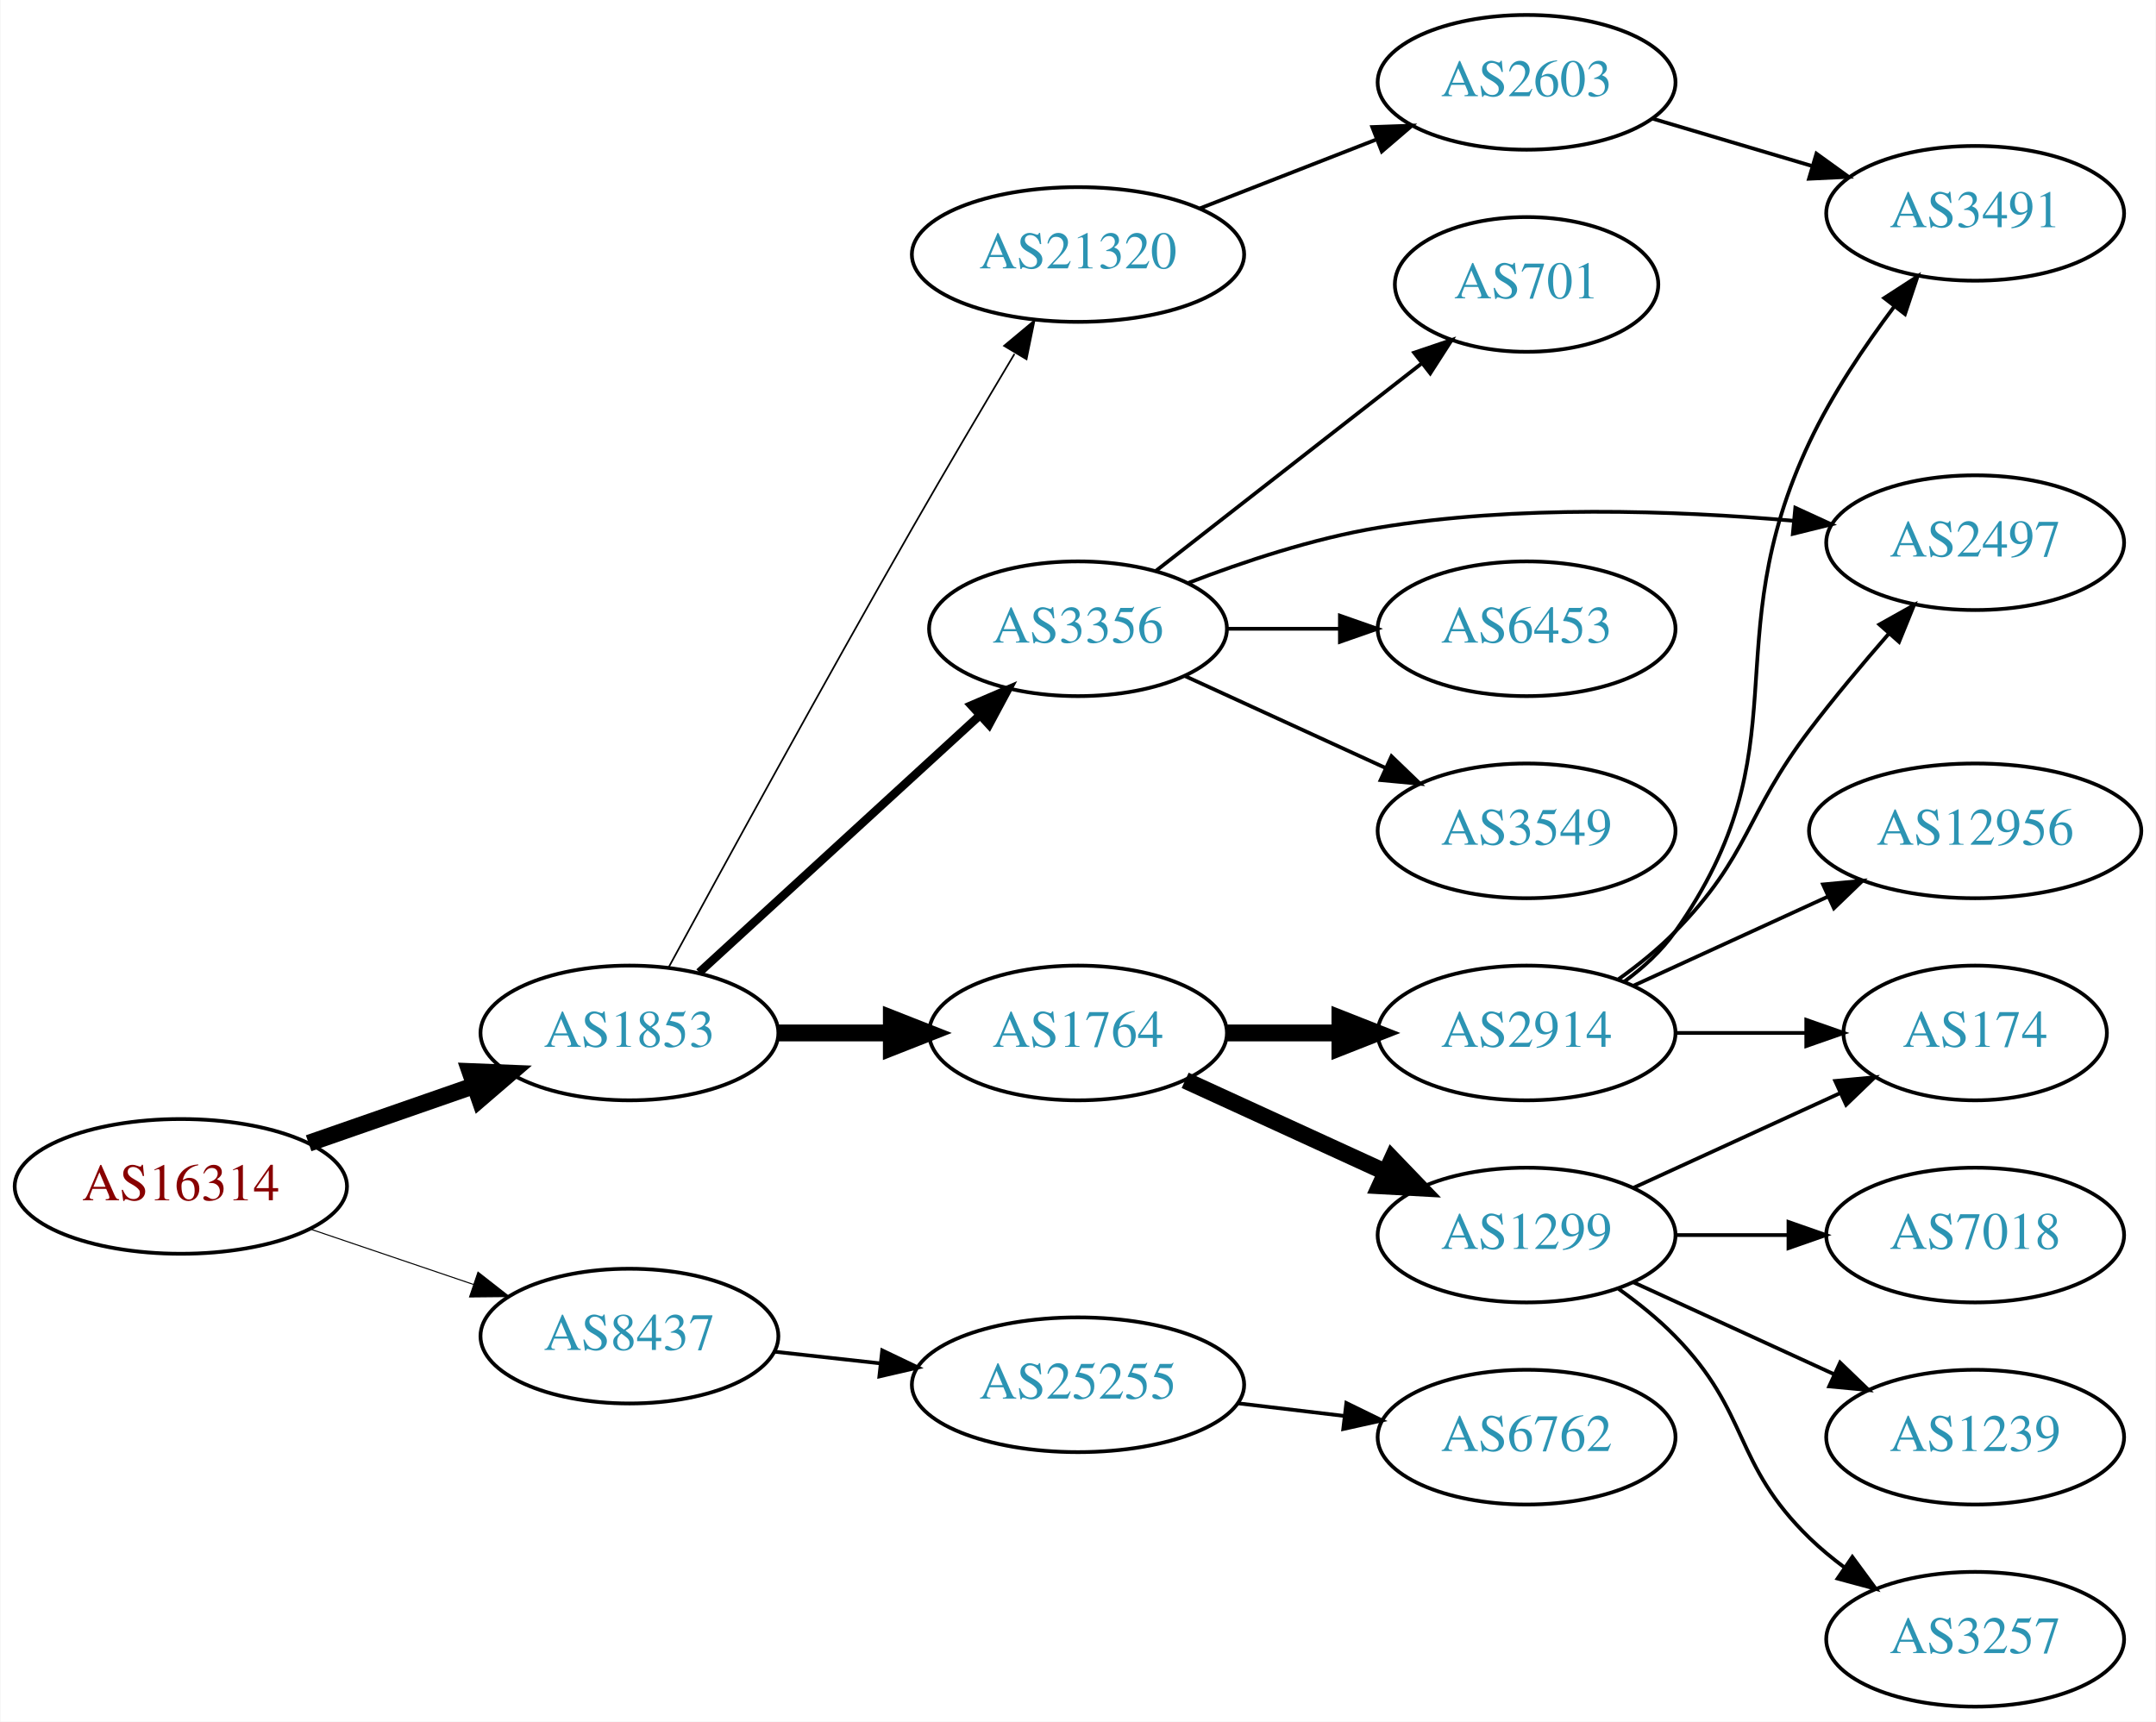
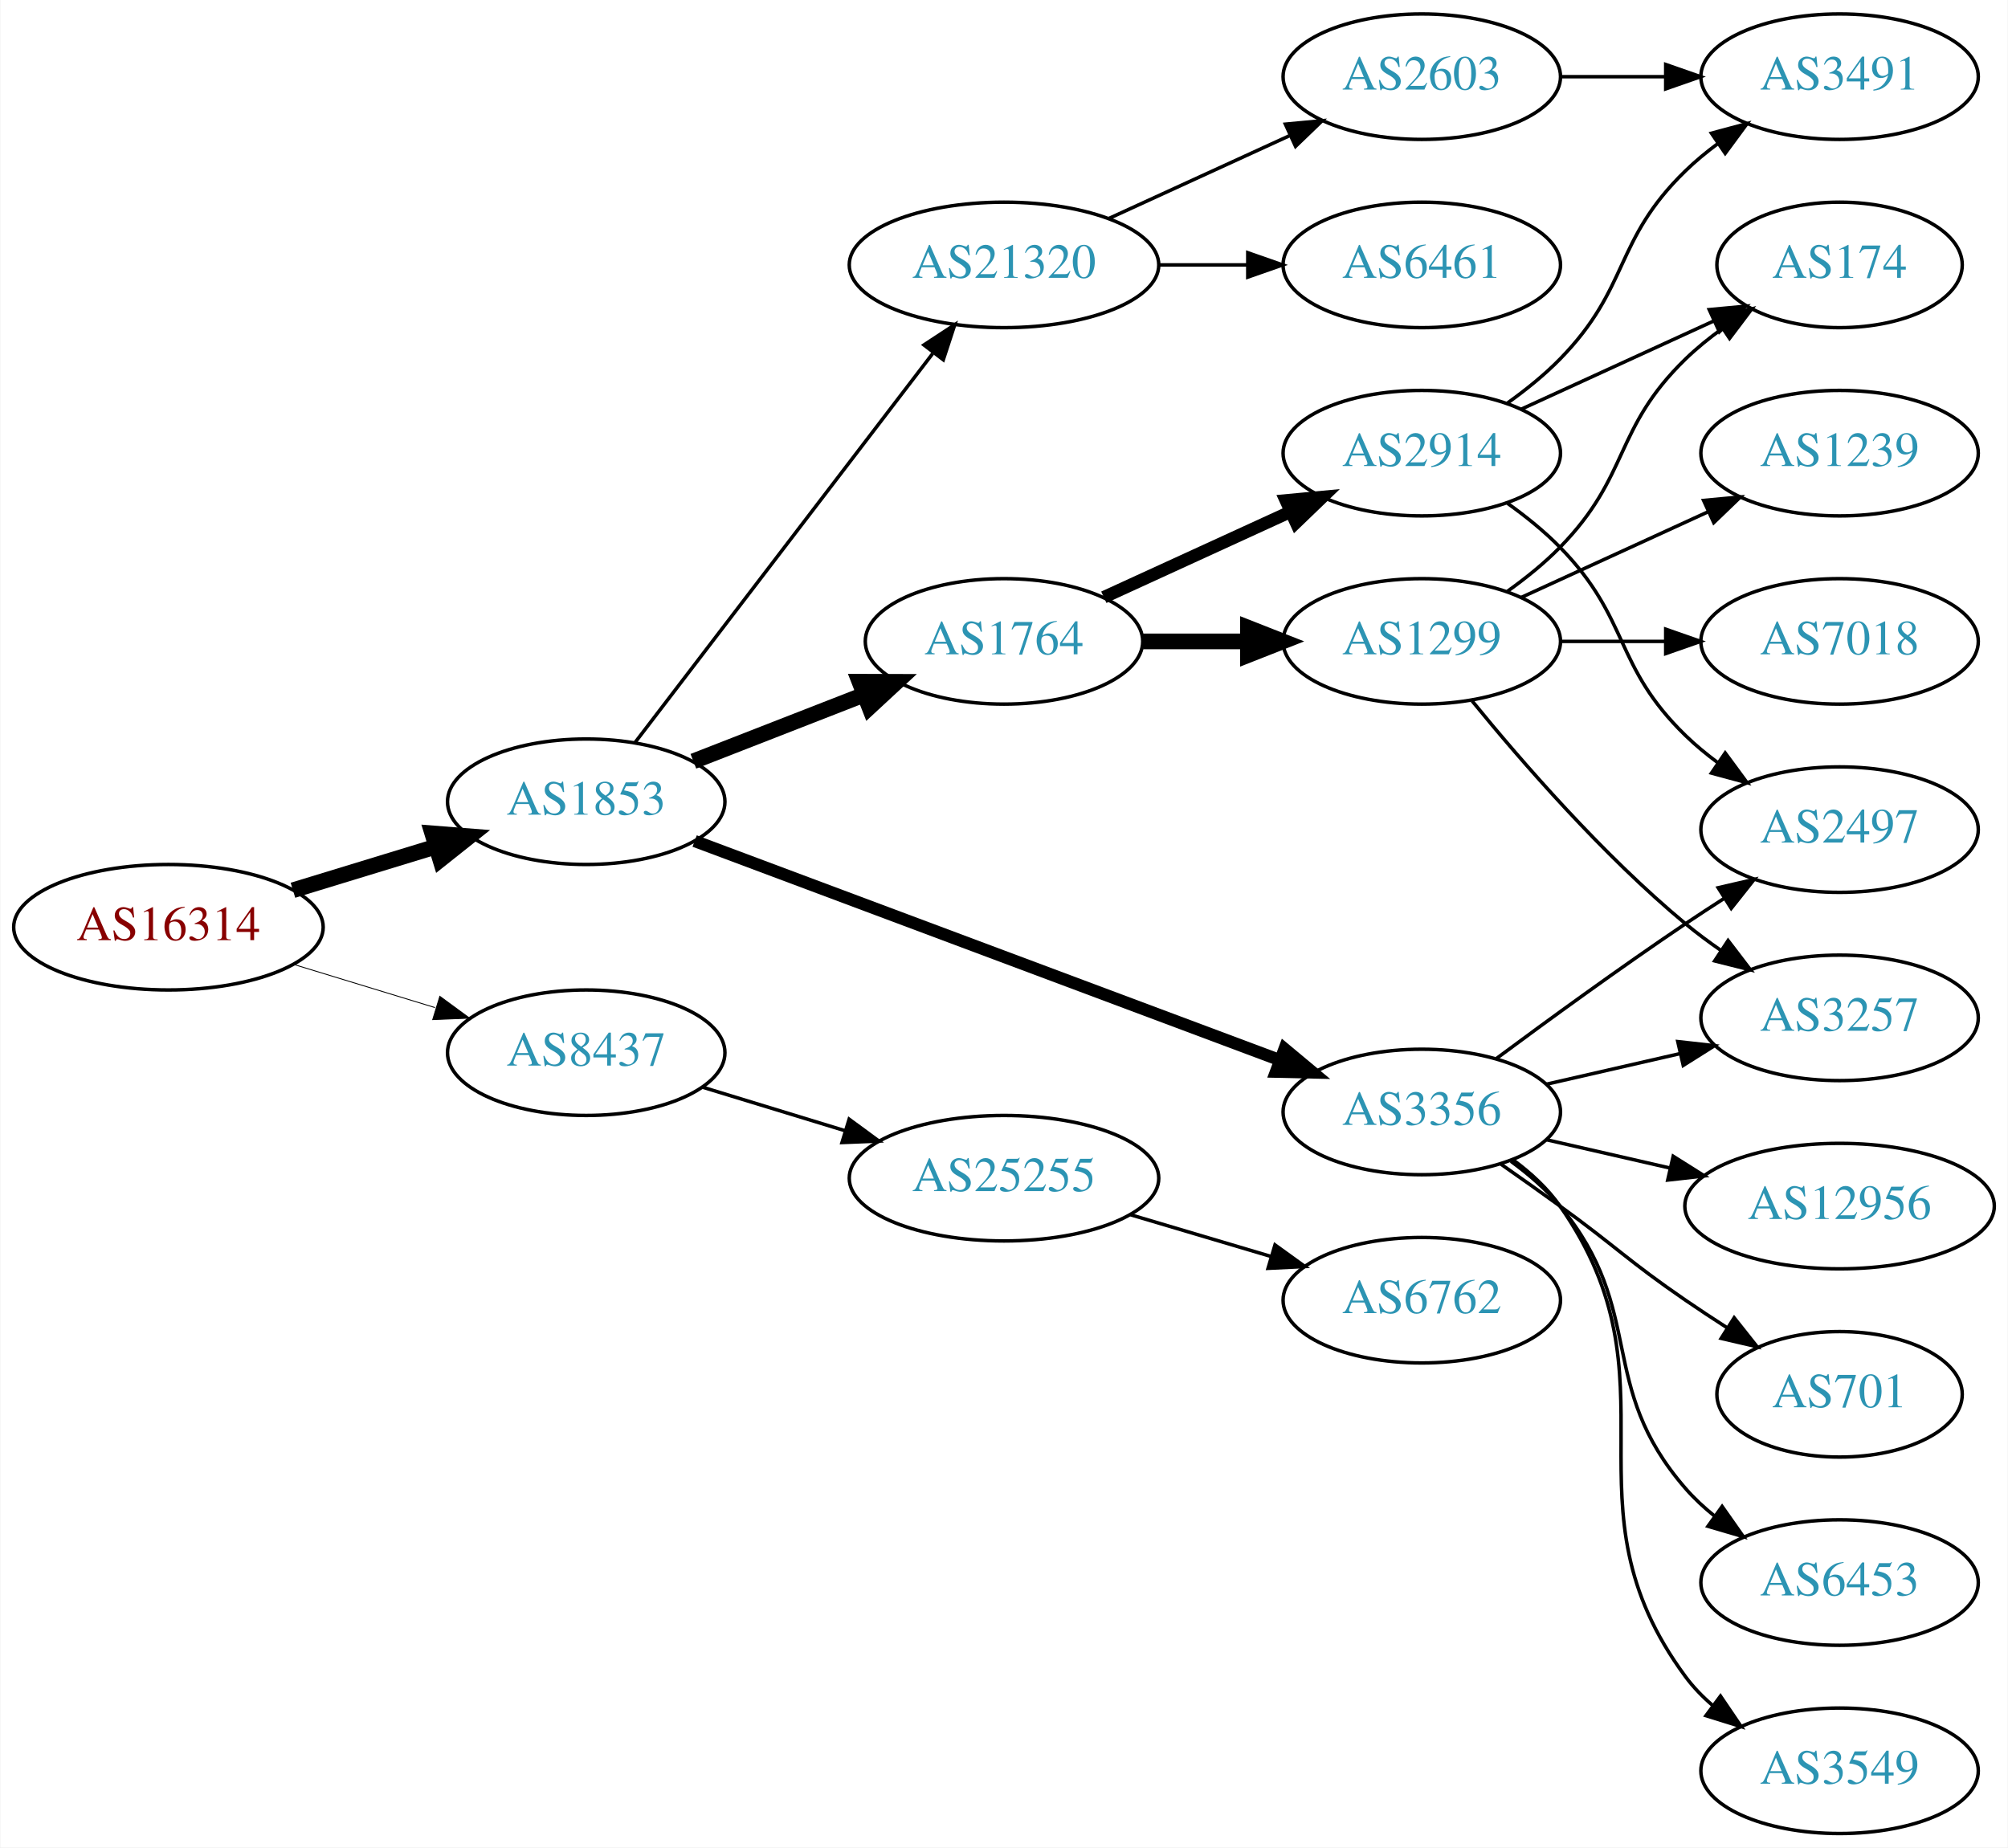
- <svg xmlns="http://www.w3.org/2000/svg" xmlns:xlink="http://www.w3.org/1999/xlink" width="576pt" height="460pt" viewBox="0.00 0.00 575.76 460.00">
-   <g id="graph0" class="graph" transform="scale(1 1) rotate(0) translate(4 456)">
-     <polygon fill="white" stroke="none" points="-4,4 -4,-456 571.762,-456 571.762,4 -4,4" />
+ <svg xmlns="http://www.w3.org/2000/svg" xmlns:xlink="http://www.w3.org/1999/xlink" width="576pt" height="530pt" viewBox="0.00 0.00 575.76 530.00">
+   <g id="graph0" class="graph" transform="scale(1 1) rotate(0) translate(4 526)">
+     <polygon fill="white" stroke="none" points="-4,4 -4,-526 571.762,-526 571.762,4 -4,4" />
    <g id="node1" class="node">
      <g id="a_node1">
        <a xlink:href="/asn/16314" xlink:title="AS16314 ~ Stadlauer Strasse 54 [AT]">
-           <ellipse fill="#ffffff" stroke="black" cx="44.196" cy="-139" rx="44.393" ry="18" />
-           <text text-anchor="middle" x="44.196" y="-135.3" font-family="Times,serif" font-size="14.00" fill="#880000">AS16314</text>
+           <ellipse fill="#ffffff" stroke="black" cx="44.196" cy="-260" rx="44.393" ry="18" />
+           <text text-anchor="middle" x="44.196" y="-256.3" font-family="Times,serif" font-size="14.00" fill="#880000">AS16314</text>
        </a>
      </g>
    </g>
    <g id="node2" class="node">
      <g id="a_node2">
        <a xlink:href="/asn/1853" xlink:title="AS1853 ~ ACOnet Backbone [AT]">
-           <ellipse fill="#ffffff" stroke="black" cx="164.039" cy="-180" rx="39.794" ry="18" />
-           <text text-anchor="middle" x="164.039" y="-176.3" font-family="Times,serif" font-size="14.00" fill="#2c94b3">AS1853</text>
+           <ellipse fill="#ffffff" stroke="black" cx="164.039" cy="-296" rx="39.794" ry="18" />
+           <text text-anchor="middle" x="164.039" y="-292.3" font-family="Times,serif" font-size="14.00" fill="#2c94b3">AS1853</text>
        </a>
      </g>
    </g>
    <g id="edge1" class="edge">
-       <path fill="none" stroke="black" stroke-width="4.5" d="M78.335,-150.53C92.053,-155.302 108.092,-160.883 122.502,-165.896" />
-       <polygon fill="black" stroke="black" stroke-width="4.5" points="121.43,-169.692 132.168,-169.26 124.018,-162.255 121.43,-169.692" />
+       <path fill="none" stroke="black" stroke-width="4.5" d="M79.915,-270.606C92.683,-274.507 107.286,-278.968 120.654,-283.052" />
+       <polygon fill="black" stroke="black" stroke-width="4.5" points="119.87,-286.929 130.584,-286.085 122.171,-279.398 119.87,-286.929" />
    </g>
    <g id="node3" class="node">
      <g id="a_node3">
        <a xlink:href="/asn/8437" xlink:title="AS8437 ~ Hutchison Drei Austria GmbH [AT]">
-           <ellipse fill="#ffffff" stroke="black" cx="164.039" cy="-99" rx="39.794" ry="18" />
-           <text text-anchor="middle" x="164.039" y="-95.3" font-family="Times,serif" font-size="14.00" fill="#2c94b3">AS8437</text>
+           <ellipse fill="#ffffff" stroke="black" cx="164.039" cy="-224" rx="39.794" ry="18" />
+           <text text-anchor="middle" x="164.039" y="-220.3" font-family="Times,serif" font-size="14.00" fill="#2c94b3">AS8437</text>
        </a>
      </g>
    </g>
    <g id="edge2" class="edge">
-       <path fill="none" stroke="black" stroke-width="0.281" d="M78.65,-127.645C92.251,-123.028 108.093,-117.651 122.354,-112.81" />
-       <polygon fill="black" stroke="black" stroke-width="0.281" points="123.583,-116.089 131.928,-109.56 121.333,-109.46 123.583,-116.089" />
+       <path fill="none" stroke="black" stroke-width="0.25" d="M79.915,-249.394C92.683,-245.493 107.286,-241.032 120.654,-236.948" />
+       <polygon fill="black" stroke="black" stroke-width="0.25" points="122.043,-240.184 130.584,-233.915 119.998,-233.489 122.043,-240.184" />
    </g>
    <g id="node4" class="node">
      <g id="a_node4">
        <a xlink:href="/asn/1764" xlink:title="AS1764 ~ NEXTLAYER-AS [AT]">
-           <ellipse fill="#ffffff" stroke="black" cx="283.881" cy="-180" rx="39.794" ry="18" />
-           <text text-anchor="middle" x="283.881" y="-176.3" font-family="Times,serif" font-size="14.00" fill="#2c94b3">AS1764</text>
+           <ellipse fill="#ffffff" stroke="black" cx="283.881" cy="-342" rx="39.794" ry="18" />
+           <text text-anchor="middle" x="283.881" y="-338.3" font-family="Times,serif" font-size="14.00" fill="#2c94b3">AS1764</text>
        </a>
      </g>
    </g>
    <g id="edge3" class="edge">
-       <path fill="none" stroke="black" stroke-width="4.5" d="M203.951,-180C213.505,-180 223.854,-180 233.817,-180" />
-       <polygon fill="black" stroke="black" stroke-width="4.5" points="234.009,-183.938 244.009,-180 234.009,-176.063 234.009,-183.938" />
+       <path fill="none" stroke="black" stroke-width="4.5" d="M194.775,-307.608C209.569,-313.382 227.646,-320.439 243.568,-326.654" />
+       <polygon fill="black" stroke="black" stroke-width="4.5" points="242.407,-330.428 253.154,-330.396 245.27,-323.092 242.407,-330.428" />
    </g>
    <g id="node5" class="node">
      <g id="a_node5">
        <a xlink:href="/asn/3356" xlink:title="AS3356 ~ Level 3 Parent, LLC [US]">
-           <ellipse fill="#ffffff" stroke="black" cx="283.881" cy="-288" rx="39.794" ry="18" />
-           <text text-anchor="middle" x="283.881" y="-284.3" font-family="Times,serif" font-size="14.00" fill="#2c94b3">AS3356</text>
+           <ellipse fill="#ffffff" stroke="black" cx="403.724" cy="-207" rx="39.794" ry="18" />
+           <text text-anchor="middle" x="403.724" y="-203.3" font-family="Times,serif" font-size="14.00" fill="#2c94b3">AS3356</text>
        </a>
      </g>
    </g>
    <g id="edge4" class="edge">
-       <path fill="none" stroke="black" stroke-width="2.25" d="M182.681,-196.169C202.554,-214.382 235.016,-244.133 257.585,-264.817" />
-       <polygon fill="black" stroke="black" stroke-width="2.25" points="255.381,-267.545 265.118,-271.721 260.111,-262.384 255.381,-267.545" />
+       <path fill="none" stroke="black" stroke-width="3.5" d="M195.142,-284.728C237.709,-268.789 315.565,-239.636 362.881,-221.919" />
+       <polygon fill="black" stroke="black" stroke-width="3.5" points="364.353,-225.105 372.491,-218.321 361.898,-218.55 364.353,-225.105" />
    </g>
    <g id="node6" class="node">
      <g id="a_node6">
        <a xlink:href="/asn/21320" xlink:title="AS21320 ~ GEANT Vereniging [EU]">
-           <ellipse fill="#ffffff" stroke="black" cx="283.881" cy="-388" rx="44.393" ry="18" />
-           <text text-anchor="middle" x="283.881" y="-384.3" font-family="Times,serif" font-size="14.00" fill="#2c94b3">AS21320</text>
+           <ellipse fill="#ffffff" stroke="black" cx="283.881" cy="-450" rx="44.393" ry="18" />
+           <text text-anchor="middle" x="283.881" y="-446.3" font-family="Times,serif" font-size="14.00" fill="#2c94b3">AS21320</text>
        </a>
      </g>
    </g>
    <g id="edge5" class="edge">
-       <path fill="none" stroke="black" stroke-width="0.45" d="M174.539,-197.567C188.566,-223.414 215.744,-273.158 239.685,-315 248.539,-330.474 258.679,-347.638 266.909,-361.433" />
-       <polygon fill="black" stroke="black" stroke-width="0.45" points="264.125,-363.598 272.262,-370.383 270.132,-360.004 264.125,-363.598" />
+       <path fill="none" stroke="black" d="M178.1,-313.069C198.805,-340.127 239.283,-393.024 263.417,-424.564" />
+       <polygon fill="black" stroke="black" points="260.905,-427.04 269.761,-432.854 266.464,-422.786 260.905,-427.04" />
+     </g>
+     <g id="node21" class="node">
+       <g id="a_node21">
+         <a xlink:href="/asn/25255" xlink:title="AS25255 ~ ==&gt; TELE2 AUSTRIA &lt;== [AT]">
+           <ellipse fill="#ffffff" stroke="black" cx="283.881" cy="-188" rx="44.393" ry="18" />
+           <text text-anchor="middle" x="283.881" y="-184.3" font-family="Times,serif" font-size="14.00" fill="#2c94b3">AS25255</text>
+         </a>
+       </g>
+     </g>
+     <g id="edge24" class="edge">
+       <path fill="none" stroke="black" d="M197.552,-214.068C210.16,-210.216 224.803,-205.742 238.362,-201.6" />
+       <polygon fill="black" stroke="black" points="239.458,-204.925 247.999,-198.656 237.413,-198.231 239.458,-204.925" />
+     </g>
+     <g id="node7" class="node">
+       <g id="a_node7">
+         <a xlink:href="/asn/2914" xlink:title="AS2914 ~ NTT America, Inc. [US]">
+           <ellipse fill="#ffffff" stroke="black" cx="403.724" cy="-396" rx="39.794" ry="18" />
+           <text text-anchor="middle" x="403.724" y="-392.3" font-family="Times,serif" font-size="14.00" fill="#2c94b3">AS2914</text>
+         </a>
+       </g>
+     </g>
+     <g id="edge6" class="edge">
+       <path fill="none" stroke="black" stroke-width="3.6" d="M312.51,-354.661C328.467,-361.973 348.738,-371.261 366.02,-379.181" />
+       <polygon fill="black" stroke="black" stroke-width="3.6" points="364.719,-382.435 375.268,-383.419 367.635,-376.071 364.719,-382.435" />
+     </g>
+     <g id="node8" class="node">
+       <g id="a_node8">
+         <a xlink:href="/asn/1299" xlink:title="AS1299 ~ Telia Carrier [EU]">
+           <ellipse fill="#ffffff" stroke="black" cx="403.724" cy="-342" rx="39.794" ry="18" />
+           <text text-anchor="middle" x="403.724" y="-338.3" font-family="Times,serif" font-size="14.00" fill="#2c94b3">AS1299</text>
+         </a>
+       </g>
+     </g>
+     <g id="edge7" class="edge">
+       <path fill="none" stroke="black" stroke-width="4.5" d="M323.794,-342C333.347,-342 343.697,-342 353.659,-342" />
+       <polygon fill="black" stroke="black" stroke-width="4.5" points="353.852,-345.938 363.852,-342 353.852,-338.063 353.852,-345.938" />
+     </g>
+     <g id="node9" class="node">
+       <g id="a_node9">
+         <a xlink:href="/asn/2497" xlink:title="AS2497 ~ Internet Initiative Japan Inc. [JP]">
+           <ellipse fill="#ffffff" stroke="black" cx="523.566" cy="-288" rx="39.794" ry="18" />
+           <text text-anchor="middle" x="523.566" y="-284.3" font-family="Times,serif" font-size="14.00" fill="#2c94b3">AS2497</text>
+         </a>
+       </g>
+     </g>
+     <g id="edge16" class="edge">
+       <path fill="none" stroke="black" d="M425.054,-222.277C439.916,-233.304 460.661,-248.407 479.37,-261 482.919,-263.389 486.67,-265.839 490.418,-268.242" />
+       <polygon fill="black" stroke="black" points="488.744,-271.325 499.067,-273.712 492.486,-265.409 488.744,-271.325" />
+     </g>
+     <g id="node12" class="node">
+       <g id="a_node12">
+         <a xlink:href="/asn/12956" xlink:title="AS12956 ~ TELXIUS [ES]">
+           <ellipse fill="#ffffff" stroke="black" cx="523.566" cy="-180" rx="44.393" ry="18" />
+           <text text-anchor="middle" x="523.566" y="-176.3" font-family="Times,serif" font-size="14.00" fill="#2c94b3">AS12956</text>
+         </a>
+       </g>
+     </g>
+     <g id="edge11" class="edge">
+       <path fill="none" stroke="black" d="M439.443,-199.045C450.582,-196.493 463.117,-193.621 475.01,-190.896" />
+       <polygon fill="black" stroke="black" points="475.838,-194.297 484.804,-188.652 474.275,-187.474 475.838,-194.297" />
+     </g>
+     <g id="node13" class="node">
+       <g id="a_node13">
+         <a xlink:href="/asn/701" xlink:title="AS701 ~ UUNET [US]">
+           <ellipse fill="#ffffff" stroke="black" cx="523.566" cy="-126" rx="35.194" ry="18" />
+           <text text-anchor="middle" x="523.566" y="-122.3" font-family="Times,serif" font-size="14.00" fill="#2c94b3">AS701</text>
+         </a>
+       </g>
+     </g>
+     <g id="edge12" class="edge">
+       <path fill="none" stroke="black" d="M426.481,-191.991C432.015,-188.121 437.934,-183.936 443.37,-180 459.57,-168.271 462.876,-164.311 479.37,-153 483.165,-150.398 487.202,-147.738 491.226,-145.151" />
+       <polygon fill="black" stroke="black" points="493.332,-147.96 499.913,-139.657 489.591,-142.044 493.332,-147.96" />
+     </g>
+     <g id="node14" class="node">
+       <g id="a_node14">
+         <a xlink:href="/asn/6453" xlink:title="AS6453 ~ TATA COMMUNICATIONS (AMERICA) INC [US]">
+           <ellipse fill="#ffffff" stroke="black" cx="523.566" cy="-72" rx="39.794" ry="18" />
+           <text text-anchor="middle" x="523.566" y="-68.3" font-family="Times,serif" font-size="14.00" fill="#2c94b3">AS6453</text>
+         </a>
+       </g>
+     </g>
+     <g id="edge13" class="edge">
+       <path fill="none" stroke="black" d="M429.305,-192.844C434.399,-189.128 439.413,-184.799 443.37,-180 468.435,-149.606 453.536,-128.742 479.37,-99 481.835,-96.162 484.672,-93.523 487.689,-91.094" />
+       <polygon fill="black" stroke="black" points="489.876,-93.833 495.968,-85.164 485.8,-88.142 489.876,-93.833" />
+     </g>
+     <g id="node15" class="node">
+       <g id="a_node15">
+         <a xlink:href="/asn/3257" xlink:title="AS3257 ~ GTT [DE]">
+           <ellipse fill="#ffffff" stroke="black" cx="523.566" cy="-234" rx="39.794" ry="18" />
+           <text text-anchor="middle" x="523.566" y="-230.3" font-family="Times,serif" font-size="14.00" fill="#2c94b3">AS3257</text>
+         </a>
+       </g>
+     </g>
+     <g id="edge14" class="edge">
+       <path fill="none" stroke="black" d="M439.443,-214.955C451.443,-217.704 465.064,-220.825 477.756,-223.733" />
+       <polygon fill="black" stroke="black" points="477.159,-227.187 487.688,-226.009 478.722,-220.364 477.159,-227.187" />
+     </g>
+     <g id="node16" class="node">
+       <g id="a_node16">
+         <a xlink:href="/asn/3549" xlink:title="AS3549 ~ Level 3 Parent, LLC [US]">
+           <ellipse fill="#ffffff" stroke="black" cx="523.566" cy="-18" rx="39.794" ry="18" />
+           <text text-anchor="middle" x="523.566" y="-14.3" font-family="Times,serif" font-size="14.00" fill="#2c94b3">AS3549</text>
+         </a>
+       </g>
+     </g>
+     <g id="edge15" class="edge">
+       <path fill="none" stroke="black" d="M429.883,-193.284C434.947,-189.545 439.803,-185.096 443.37,-180 478.984,-129.131 442.467,-94.941 479.37,-45 481.604,-41.977 484.287,-39.214 487.207,-36.707" />
+       <polygon fill="black" stroke="black" points="489.402,-39.437 495.351,-30.669 485.233,-33.814 489.402,-39.437" />
+     </g>
+     <g id="node17" class="node">
+       <g id="a_node17">
+         <a xlink:href="/asn/6461" xlink:title="AS6461 ~ Zayo Bandwidth [US]">
+           <ellipse fill="#ffffff" stroke="black" cx="403.724" cy="-450" rx="39.794" ry="18" />
+           <text text-anchor="middle" x="403.724" y="-446.3" font-family="Times,serif" font-size="14.00" fill="#2c94b3">AS6461</text>
+         </a>
+       </g>
+     </g>
+     <g id="edge17" class="edge">
+       <path fill="none" stroke="black" d="M328.092,-450C336.405,-450 345.168,-450 353.65,-450" />
+       <polygon fill="black" stroke="black" points="353.809,-453.5 363.809,-450 353.809,-446.5 353.809,-453.5" />
+     </g>
+     <g id="node18" class="node">
+       <g id="a_node18">
+         <a xlink:href="/asn/2603" xlink:title="AS2603 ~ NORDUnet [NO]">
+           <ellipse fill="#ffffff" stroke="black" cx="403.724" cy="-504" rx="39.794" ry="18" />
+           <text text-anchor="middle" x="403.724" y="-500.3" font-family="Times,serif" font-size="14.00" fill="#2c94b3">AS2603</text>
+         </a>
+       </g>
+     </g>
+     <g id="edge18" class="edge">
+       <path fill="none" stroke="black" d="M314.011,-463.348C329.622,-470.502 349.02,-479.391 365.692,-487.03" />
+       <polygon fill="black" stroke="black" points="364.595,-490.378 375.144,-491.362 367.511,-484.014 364.595,-490.378" />
+     </g>
+     <g id="edge8" class="edge">
+       <path fill="none" stroke="black" d="M428.318,-381.611C433.574,-377.852 438.906,-373.563 443.37,-369 463.543,-348.383 458.677,-335.094 479.37,-315 482.215,-312.237 485.389,-309.614 488.689,-307.166" />
+       <polygon fill="black" stroke="black" points="490.755,-309.994 497.037,-301.462 486.806,-304.214 490.755,-309.994" />
+     </g>
+     <g id="node10" class="node">
+       <g id="a_node10">
+         <a xlink:href="/asn/3491" xlink:title="AS3491 ~ PCCW Global, Inc. [US]">
+           <ellipse fill="#ffffff" stroke="black" cx="523.566" cy="-504" rx="39.794" ry="18" />
+           <text text-anchor="middle" x="523.566" y="-500.3" font-family="Times,serif" font-size="14.00" fill="#2c94b3">AS3491</text>
+         </a>
+       </g>
+     </g>
+     <g id="edge9" class="edge">
+       <path fill="none" stroke="black" d="M428.318,-410.389C433.574,-414.148 438.906,-418.437 443.37,-423 463.543,-443.617 458.677,-456.906 479.37,-477 482.215,-479.763 485.389,-482.386 488.689,-484.834" />
+       <polygon fill="black" stroke="black" points="486.806,-487.786 497.037,-490.538 490.755,-482.006 486.806,-487.786" />
+     </g>
+     <g id="node11" class="node">
+       <g id="a_node11">
+         <a xlink:href="/asn/174" xlink:title="AS174 ~ Cogent Communications [US]">
+           <ellipse fill="#ffffff" stroke="black" cx="523.566" cy="-450" rx="35.194" ry="18" />
+           <text text-anchor="middle" x="523.566" y="-446.3" font-family="Times,serif" font-size="14.00" fill="#2c94b3">AS174</text>
+         </a>
+       </g>
+     </g>
+     <g id="edge10" class="edge">
+       <path fill="none" stroke="black" d="M432.353,-408.661C448.769,-416.183 469.75,-425.798 487.347,-433.861" />
+       <polygon fill="black" stroke="black" points="486.176,-437.174 496.725,-438.158 489.092,-430.811 486.176,-437.174" />
+     </g>
+     <g id="edge20" class="edge">
+       <path fill="none" stroke="black" d="M428.318,-356.389C433.574,-360.148 438.906,-364.437 443.37,-369 463.543,-389.617 458.677,-402.906 479.37,-423 482.598,-426.134 486.249,-429.089 490.027,-431.812" />
+       <polygon fill="black" stroke="black" points="488.125,-434.75 498.387,-437.383 492.006,-428.925 488.125,-434.75" />
+     </g>
+     <g id="edge22" class="edge">
+       <path fill="none" stroke="black" d="M418.143,-324.935C432.257,-307.625 455.672,-280.655 479.37,-261 482.587,-258.332 486.087,-255.73 489.658,-253.259" />
+       <polygon fill="black" stroke="black" points="491.581,-256.183 498.014,-247.764 487.735,-250.334 491.581,-256.183" />
+     </g>
+     <g id="node19" class="node">
+       <g id="a_node19">
+         <a xlink:href="/asn/1239" xlink:title="AS1239 ~ Sprint [US]">
+           <ellipse fill="#ffffff" stroke="black" cx="523.566" cy="-396" rx="39.794" ry="18" />
+           <text text-anchor="middle" x="523.566" y="-392.3" font-family="Times,serif" font-size="14.00" fill="#2c94b3">AS1239</text>
+         </a>
+       </g>
+     </g>
+     <g id="edge19" class="edge">
+       <path fill="none" stroke="black" d="M432.353,-354.661C448.31,-361.973 468.58,-371.261 485.863,-379.181" />
+       <polygon fill="black" stroke="black" points="484.562,-382.435 495.111,-383.419 487.478,-376.071 484.562,-382.435" />
    </g>
    <g id="node20" class="node">
      <g id="a_node20">
-         <a xlink:href="/asn/25255" xlink:title="AS25255 ~ ==&gt; TELE2 AUSTRIA &lt;== [AT]">
-           <ellipse fill="#ffffff" stroke="black" cx="283.881" cy="-86" rx="44.393" ry="18" />
-           <text text-anchor="middle" x="283.881" y="-82.3" font-family="Times,serif" font-size="14.00" fill="#2c94b3">AS25255</text>
-         </a>
-       </g>
-     </g>
-     <g id="edge22" class="edge">
-       <path fill="none" stroke="black" d="M202.649,-94.851C211.652,-93.858 221.422,-92.78 230.945,-91.73" />
-       <polygon fill="black" stroke="black" points="231.578,-95.181 241.133,-90.606 230.81,-88.223 231.578,-95.181" />
-     </g>
-     <g id="node7" class="node">
-       <g id="a_node7">
-         <a xlink:href="/asn/1299" xlink:title="AS1299 ~ Telia Carrier [EU]">
-           <ellipse fill="#ffffff" stroke="black" cx="403.724" cy="-126" rx="39.794" ry="18" />
-           <text text-anchor="middle" x="403.724" y="-122.3" font-family="Times,serif" font-size="14.00" fill="#2c94b3">AS1299</text>
-         </a>
-       </g>
-     </g>
-     <g id="edge6" class="edge">
-       <path fill="none" stroke="black" stroke-width="4.5" d="M312.51,-167.339C328.467,-160.027 348.738,-150.739 366.02,-142.819" />
-       <polygon fill="black" stroke="black" stroke-width="4.5" points="367.817,-146.327 375.268,-138.581 364.537,-139.168 367.817,-146.327" />
-     </g>
-     <g id="node8" class="node">
-       <g id="a_node8">
-         <a xlink:href="/asn/2914" xlink:title="AS2914 ~ NTT America, Inc. [US]">
-           <ellipse fill="#ffffff" stroke="black" cx="403.724" cy="-180" rx="39.794" ry="18" />
-           <text text-anchor="middle" x="403.724" y="-176.3" font-family="Times,serif" font-size="14.00" fill="#2c94b3">AS2914</text>
-         </a>
-       </g>
-     </g>
-     <g id="edge7" class="edge">
-       <path fill="none" stroke="black" stroke-width="4.5" d="M323.794,-180C333.347,-180 343.697,-180 353.659,-180" />
-       <polygon fill="black" stroke="black" stroke-width="4.5" points="353.852,-183.938 363.852,-180 353.852,-176.063 353.852,-183.938" />
-     </g>
-     <g id="node13" class="node">
-       <g id="a_node13">
-         <a xlink:href="/asn/2497" xlink:title="AS2497 ~ Internet Initiative Japan Inc. [JP]">
-           <ellipse fill="#ffffff" stroke="black" cx="523.566" cy="-311" rx="39.794" ry="18" />
-           <text text-anchor="middle" x="523.566" y="-307.3" font-family="Times,serif" font-size="14.00" fill="#2c94b3">AS2497</text>
-         </a>
-       </g>
-     </g>
-     <g id="edge18" class="edge">
-       <path fill="none" stroke="black" d="M313.258,-300.208C328.096,-305.936 346.737,-312.125 364.077,-315 400.915,-321.107 443.218,-319.618 474.849,-316.869" />
-       <polygon fill="black" stroke="black" points="475.517,-320.321 485.144,-315.897 474.859,-313.352 475.517,-320.321" />
-     </g>
-     <g id="node17" class="node">
-       <g id="a_node17">
-         <a xlink:href="/asn/3549" xlink:title="AS3549 ~ Level 3 Parent, LLC [US]">
-           <ellipse fill="#ffffff" stroke="black" cx="403.724" cy="-234" rx="39.794" ry="18" />
-           <text text-anchor="middle" x="403.724" y="-230.3" font-family="Times,serif" font-size="14.00" fill="#2c94b3">AS3549</text>
-         </a>
-       </g>
-     </g>
-     <g id="edge19" class="edge">
-       <path fill="none" stroke="black" d="M312.51,-275.339C328.467,-268.027 348.738,-258.739 366.02,-250.819" />
-       <polygon fill="black" stroke="black" points="367.635,-253.929 375.268,-246.581 364.719,-247.565 367.635,-253.929" />
-     </g>
-     <g id="node18" class="node">
-       <g id="a_node18">
-         <a xlink:href="/asn/701" xlink:title="AS701 ~ UUNET [US]">
-           <ellipse fill="#ffffff" stroke="black" cx="403.724" cy="-380" rx="35.194" ry="18" />
-           <text text-anchor="middle" x="403.724" y="-376.3" font-family="Times,serif" font-size="14.00" fill="#2c94b3">AS701</text>
-         </a>
-       </g>
-     </g>
-     <g id="edge20" class="edge">
-       <path fill="none" stroke="black" d="M304.605,-303.399C324.041,-318.572 353.889,-341.875 375.562,-358.794" />
-       <polygon fill="black" stroke="black" points="373.68,-361.766 383.717,-365.161 377.988,-356.249 373.68,-361.766" />
-     </g>
-     <g id="node19" class="node">
-       <g id="a_node19">
-         <a xlink:href="/asn/6453" xlink:title="AS6453 ~ TATA COMMUNICATIONS (AMERICA) INC [US]">
-           <ellipse fill="#ffffff" stroke="black" cx="403.724" cy="-288" rx="39.794" ry="18" />
-           <text text-anchor="middle" x="403.724" y="-284.3" font-family="Times,serif" font-size="14.00" fill="#2c94b3">AS6453</text>
+         <a xlink:href="/asn/7018" xlink:title="AS7018 ~ AT&amp;T Services, Inc. [US]">
+           <ellipse fill="#ffffff" stroke="black" cx="523.566" cy="-342" rx="39.794" ry="18" />
+           <text text-anchor="middle" x="523.566" y="-338.3" font-family="Times,serif" font-size="14.00" fill="#2c94b3">AS7018</text>
        </a>
      </g>
    </g>
    <g id="edge21" class="edge">
-       <path fill="none" stroke="black" d="M323.794,-288C333.347,-288 343.697,-288 353.659,-288" />
-       <polygon fill="black" stroke="black" points="353.852,-291.5 363.852,-288 353.852,-284.5 353.852,-291.5" />
-     </g>
-     <g id="node16" class="node">
-       <g id="a_node16">
-         <a xlink:href="/asn/2603" xlink:title="AS2603 ~ NORDUnet [NO]">
-           <ellipse fill="#ffffff" stroke="black" cx="403.724" cy="-434" rx="39.794" ry="18" />
-           <text text-anchor="middle" x="403.724" y="-430.3" font-family="Times,serif" font-size="14.00" fill="#2c94b3">AS2603</text>
-         </a>
-       </g>
-     </g>
-     <g id="edge16" class="edge">
-       <path fill="none" stroke="black" d="M316.461,-400.327C330.89,-405.96 348.129,-412.689 363.391,-418.646" />
-       <polygon fill="black" stroke="black" points="362.496,-422.054 373.085,-422.43 365.042,-415.534 362.496,-422.054" />
-     </g>
-     <g id="node9" class="node">
-       <g id="a_node9">
-         <a xlink:href="/asn/174" xlink:title="AS174 ~ Cogent Communications [US]">
-           <ellipse fill="#ffffff" stroke="black" cx="523.566" cy="-180" rx="35.194" ry="18" />
-           <text text-anchor="middle" x="523.566" y="-176.3" font-family="Times,serif" font-size="14.00" fill="#2c94b3">AS174</text>
-         </a>
-       </g>
-     </g>
-     <g id="edge8" class="edge">
-       <path fill="none" stroke="black" d="M432.353,-138.661C448.769,-146.183 469.75,-155.798 487.347,-163.861" />
-       <polygon fill="black" stroke="black" points="486.176,-167.174 496.725,-168.158 489.092,-160.811 486.176,-167.174" />
-     </g>
-     <g id="node10" class="node">
-       <g id="a_node10">
-         <a xlink:href="/asn/7018" xlink:title="AS7018 ~ AT&amp;T Services, Inc. [US]">
-           <ellipse fill="#ffffff" stroke="black" cx="523.566" cy="-126" rx="39.794" ry="18" />
-           <text text-anchor="middle" x="523.566" y="-122.3" font-family="Times,serif" font-size="14.00" fill="#2c94b3">AS7018</text>
-         </a>
-       </g>
-     </g>
-     <g id="edge9" class="edge">
-       <path fill="none" stroke="black" d="M443.636,-126C453.19,-126 463.539,-126 473.502,-126" />
-       <polygon fill="black" stroke="black" points="473.695,-129.5 483.695,-126 473.694,-122.5 473.695,-129.5" />
-     </g>
-     <g id="node11" class="node">
-       <g id="a_node11">
-         <a xlink:href="/asn/1239" xlink:title="AS1239 ~ Sprint [US]">
-           <ellipse fill="#ffffff" stroke="black" cx="523.566" cy="-72" rx="39.794" ry="18" />
-           <text text-anchor="middle" x="523.566" y="-68.3" font-family="Times,serif" font-size="14.00" fill="#2c94b3">AS1239</text>
-         </a>
-       </g>
-     </g>
-     <g id="edge10" class="edge">
-       <path fill="none" stroke="black" d="M432.353,-113.339C448.31,-106.027 468.58,-96.739 485.863,-88.819" />
-       <polygon fill="black" stroke="black" points="487.478,-91.929 495.111,-84.581 484.562,-85.565 487.478,-91.929" />
-     </g>
-     <g id="node12" class="node">
-       <g id="a_node12">
-         <a xlink:href="/asn/3257" xlink:title="AS3257 ~ GTT [DE]">
-           <ellipse fill="#ffffff" stroke="black" cx="523.566" cy="-18" rx="39.794" ry="18" />
-           <text text-anchor="middle" x="523.566" y="-14.3" font-family="Times,serif" font-size="14.00" fill="#2c94b3">AS3257</text>
-         </a>
-       </g>
-     </g>
-     <g id="edge11" class="edge">
-       <path fill="none" stroke="black" d="M428.318,-111.611C433.574,-107.852 438.906,-103.563 443.37,-99 463.543,-78.383 458.677,-65.094 479.37,-45 482.215,-42.237 485.389,-39.614 488.689,-37.166" />
-       <polygon fill="black" stroke="black" points="490.755,-39.993 497.037,-31.462 486.806,-34.214 490.755,-39.993" />
-     </g>
-     <g id="edge15" class="edge">
-       <path fill="none" stroke="black" d="M443.636,-180C454.723,-180 466.883,-180 478.265,-180" />
-       <polygon fill="black" stroke="black" points="478.447,-183.5 488.447,-180 478.447,-176.5 478.447,-183.5" />
-     </g>
-     <g id="edge12" class="edge">
-       <path fill="none" stroke="black" d="M428.318,-194.389C433.574,-198.148 438.906,-202.437 443.37,-207 463.543,-227.617 461.908,-238.042 479.37,-261 485.933,-269.628 493.537,-278.7 500.519,-286.711" />
-       <polygon fill="black" stroke="black" points="497.989,-289.134 507.232,-294.314 503.236,-284.501 497.989,-289.134" />
-     </g>
-     <g id="node14" class="node">
-       <g id="a_node14">
-         <a xlink:href="/asn/12956" xlink:title="AS12956 ~ TELXIUS [ES]">
-           <ellipse fill="#ffffff" stroke="black" cx="523.566" cy="-234" rx="44.393" ry="18" />
-           <text text-anchor="middle" x="523.566" y="-230.3" font-family="Times,serif" font-size="14.00" fill="#2c94b3">AS12956</text>
-         </a>
-       </g>
-     </g>
-     <g id="edge13" class="edge">
-       <path fill="none" stroke="black" d="M432.353,-192.661C447.85,-199.762 467.417,-208.728 484.364,-216.494" />
-       <polygon fill="black" stroke="black" points="482.917,-219.681 493.466,-220.665 485.833,-213.317 482.917,-219.681" />
-     </g>
-     <g id="node15" class="node">
-       <g id="a_node15">
-         <a xlink:href="/asn/3491" xlink:title="AS3491 ~ PCCW Global, Inc. [US]">
-           <ellipse fill="#ffffff" stroke="black" cx="523.566" cy="-399" rx="39.794" ry="18" />
-           <text text-anchor="middle" x="523.566" y="-395.3" font-family="Times,serif" font-size="14.00" fill="#2c94b3">AS3491</text>
-         </a>
-       </g>
-     </g>
-     <g id="edge14" class="edge">
-       <path fill="none" stroke="black" d="M429.855,-193.736C434.92,-197.474 439.783,-201.918 443.37,-207 478.187,-256.332 453.533,-283.427 479.37,-338 485.373,-350.679 494.009,-363.527 501.983,-374.141" />
-       <polygon fill="black" stroke="black" points="499.281,-376.368 508.174,-382.128 504.814,-372.08 499.281,-376.368" />
-     </g>
-     <g id="edge17" class="edge">
-       <path fill="none" stroke="black" d="M437.237,-424.343C450.394,-420.436 465.766,-415.87 479.81,-411.699" />
-       <polygon fill="black" stroke="black" points="481.161,-414.949 489.75,-408.747 479.168,-408.239 481.161,-414.949" />
-     </g>
-     <g id="node21" class="node">
-       <g id="a_node21">
+       <path fill="none" stroke="black" d="M443.636,-342C453.19,-342 463.539,-342 473.502,-342" />
+       <polygon fill="black" stroke="black" points="473.695,-345.5 483.695,-342 473.694,-338.5 473.695,-345.5" />
+     </g>
+     <g id="edge23" class="edge">
+       <path fill="none" stroke="black" d="M443.636,-504C453.19,-504 463.539,-504 473.502,-504" />
+       <polygon fill="black" stroke="black" points="473.695,-507.5 483.695,-504 473.694,-500.5 473.695,-507.5" />
+     </g>
+     <g id="node22" class="node">
+       <g id="a_node22">
        <a xlink:href="/asn/6762" xlink:title="AS6762 ~ TELECOM ITALIA SPARKLE S.p.A. [IT]">
-           <ellipse fill="#ffffff" stroke="black" cx="403.724" cy="-72" rx="39.794" ry="18" />
-           <text text-anchor="middle" x="403.724" y="-68.3" font-family="Times,serif" font-size="14.00" fill="#2c94b3">AS6762</text>
-         </a>
-       </g>
-     </g>
-     <g id="edge23" class="edge">
-       <path fill="none" stroke="black" d="M326.428,-81.064C335.674,-79.966 345.547,-78.793 355.018,-77.668" />
-       <polygon fill="black" stroke="black" points="355.572,-81.126 365.09,-76.471 354.746,-74.175 355.572,-81.126" />
+           <ellipse fill="#ffffff" stroke="black" cx="403.724" cy="-153" rx="39.794" ry="18" />
+           <text text-anchor="middle" x="403.724" y="-149.3" font-family="Times,serif" font-size="14.00" fill="#2c94b3">AS6762</text>
+         </a>
+       </g>
+     </g>
+     <g id="edge25" class="edge">
+       <path fill="none" stroke="black" d="M320.238,-177.499C332.88,-173.744 347.254,-169.475 360.422,-165.564" />
+       <polygon fill="black" stroke="black" points="361.619,-168.86 370.208,-162.657 359.626,-162.149 361.619,-168.86" />
    </g>
  </g>
</svg>
